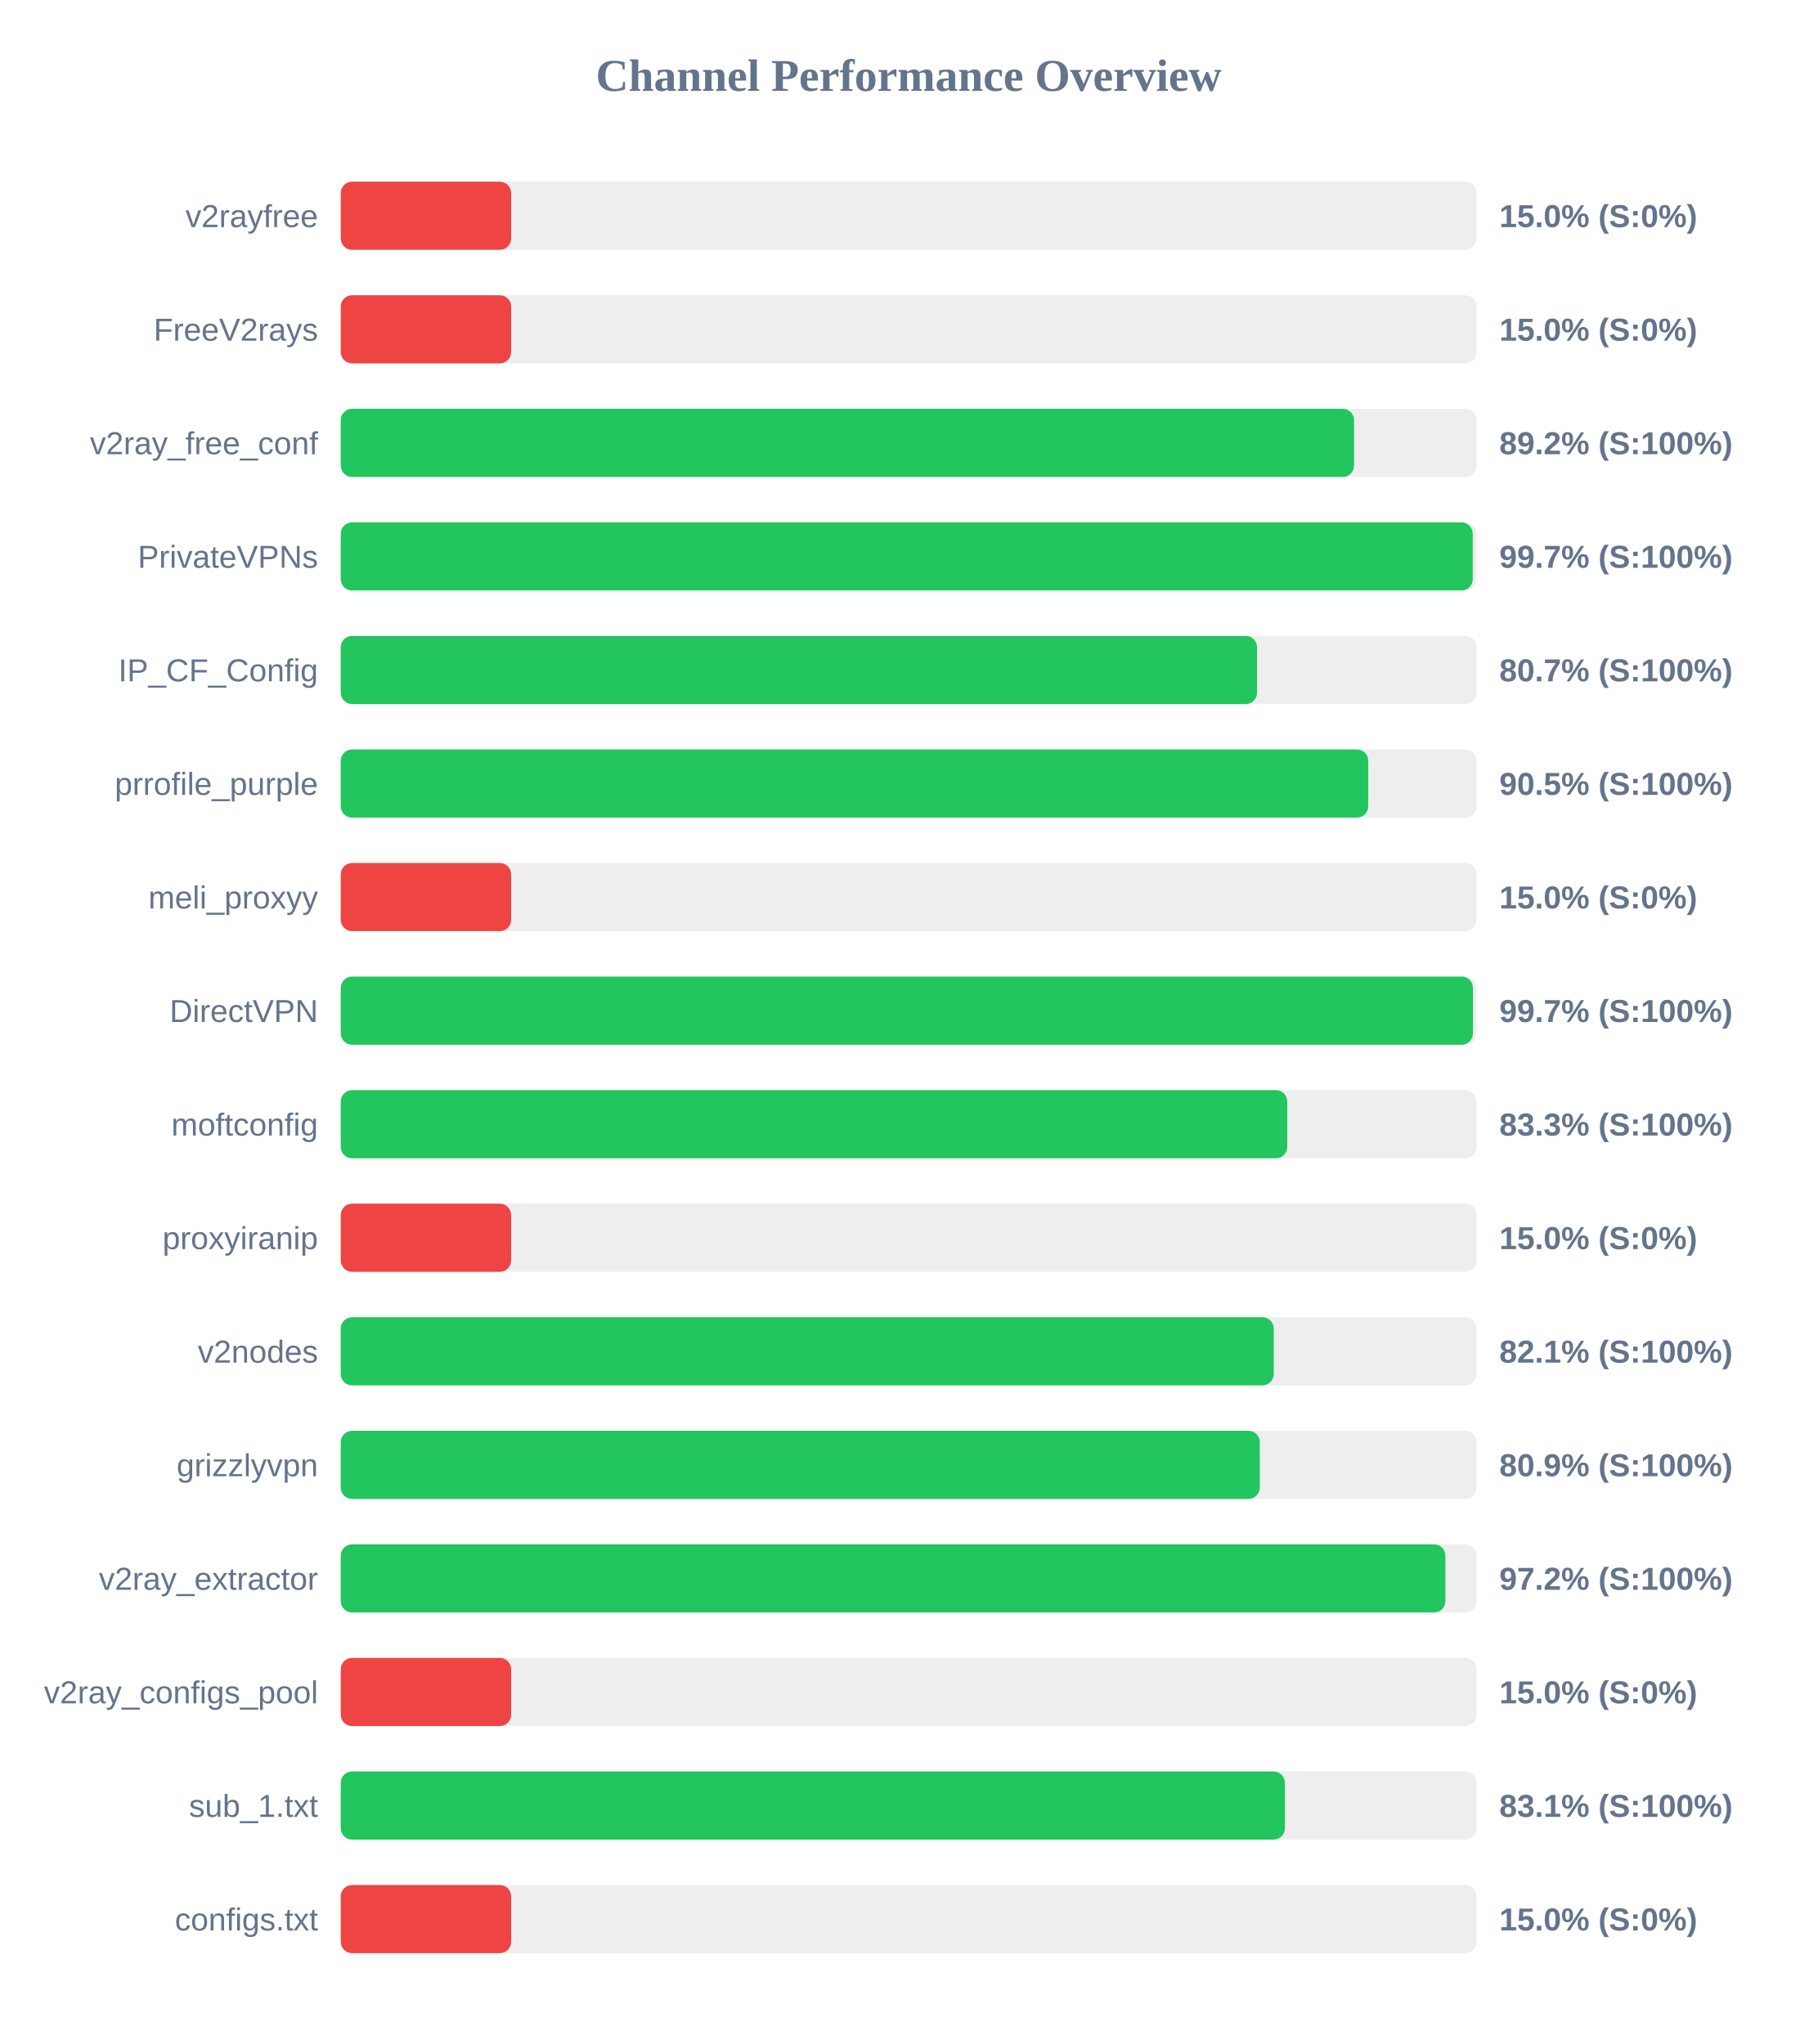
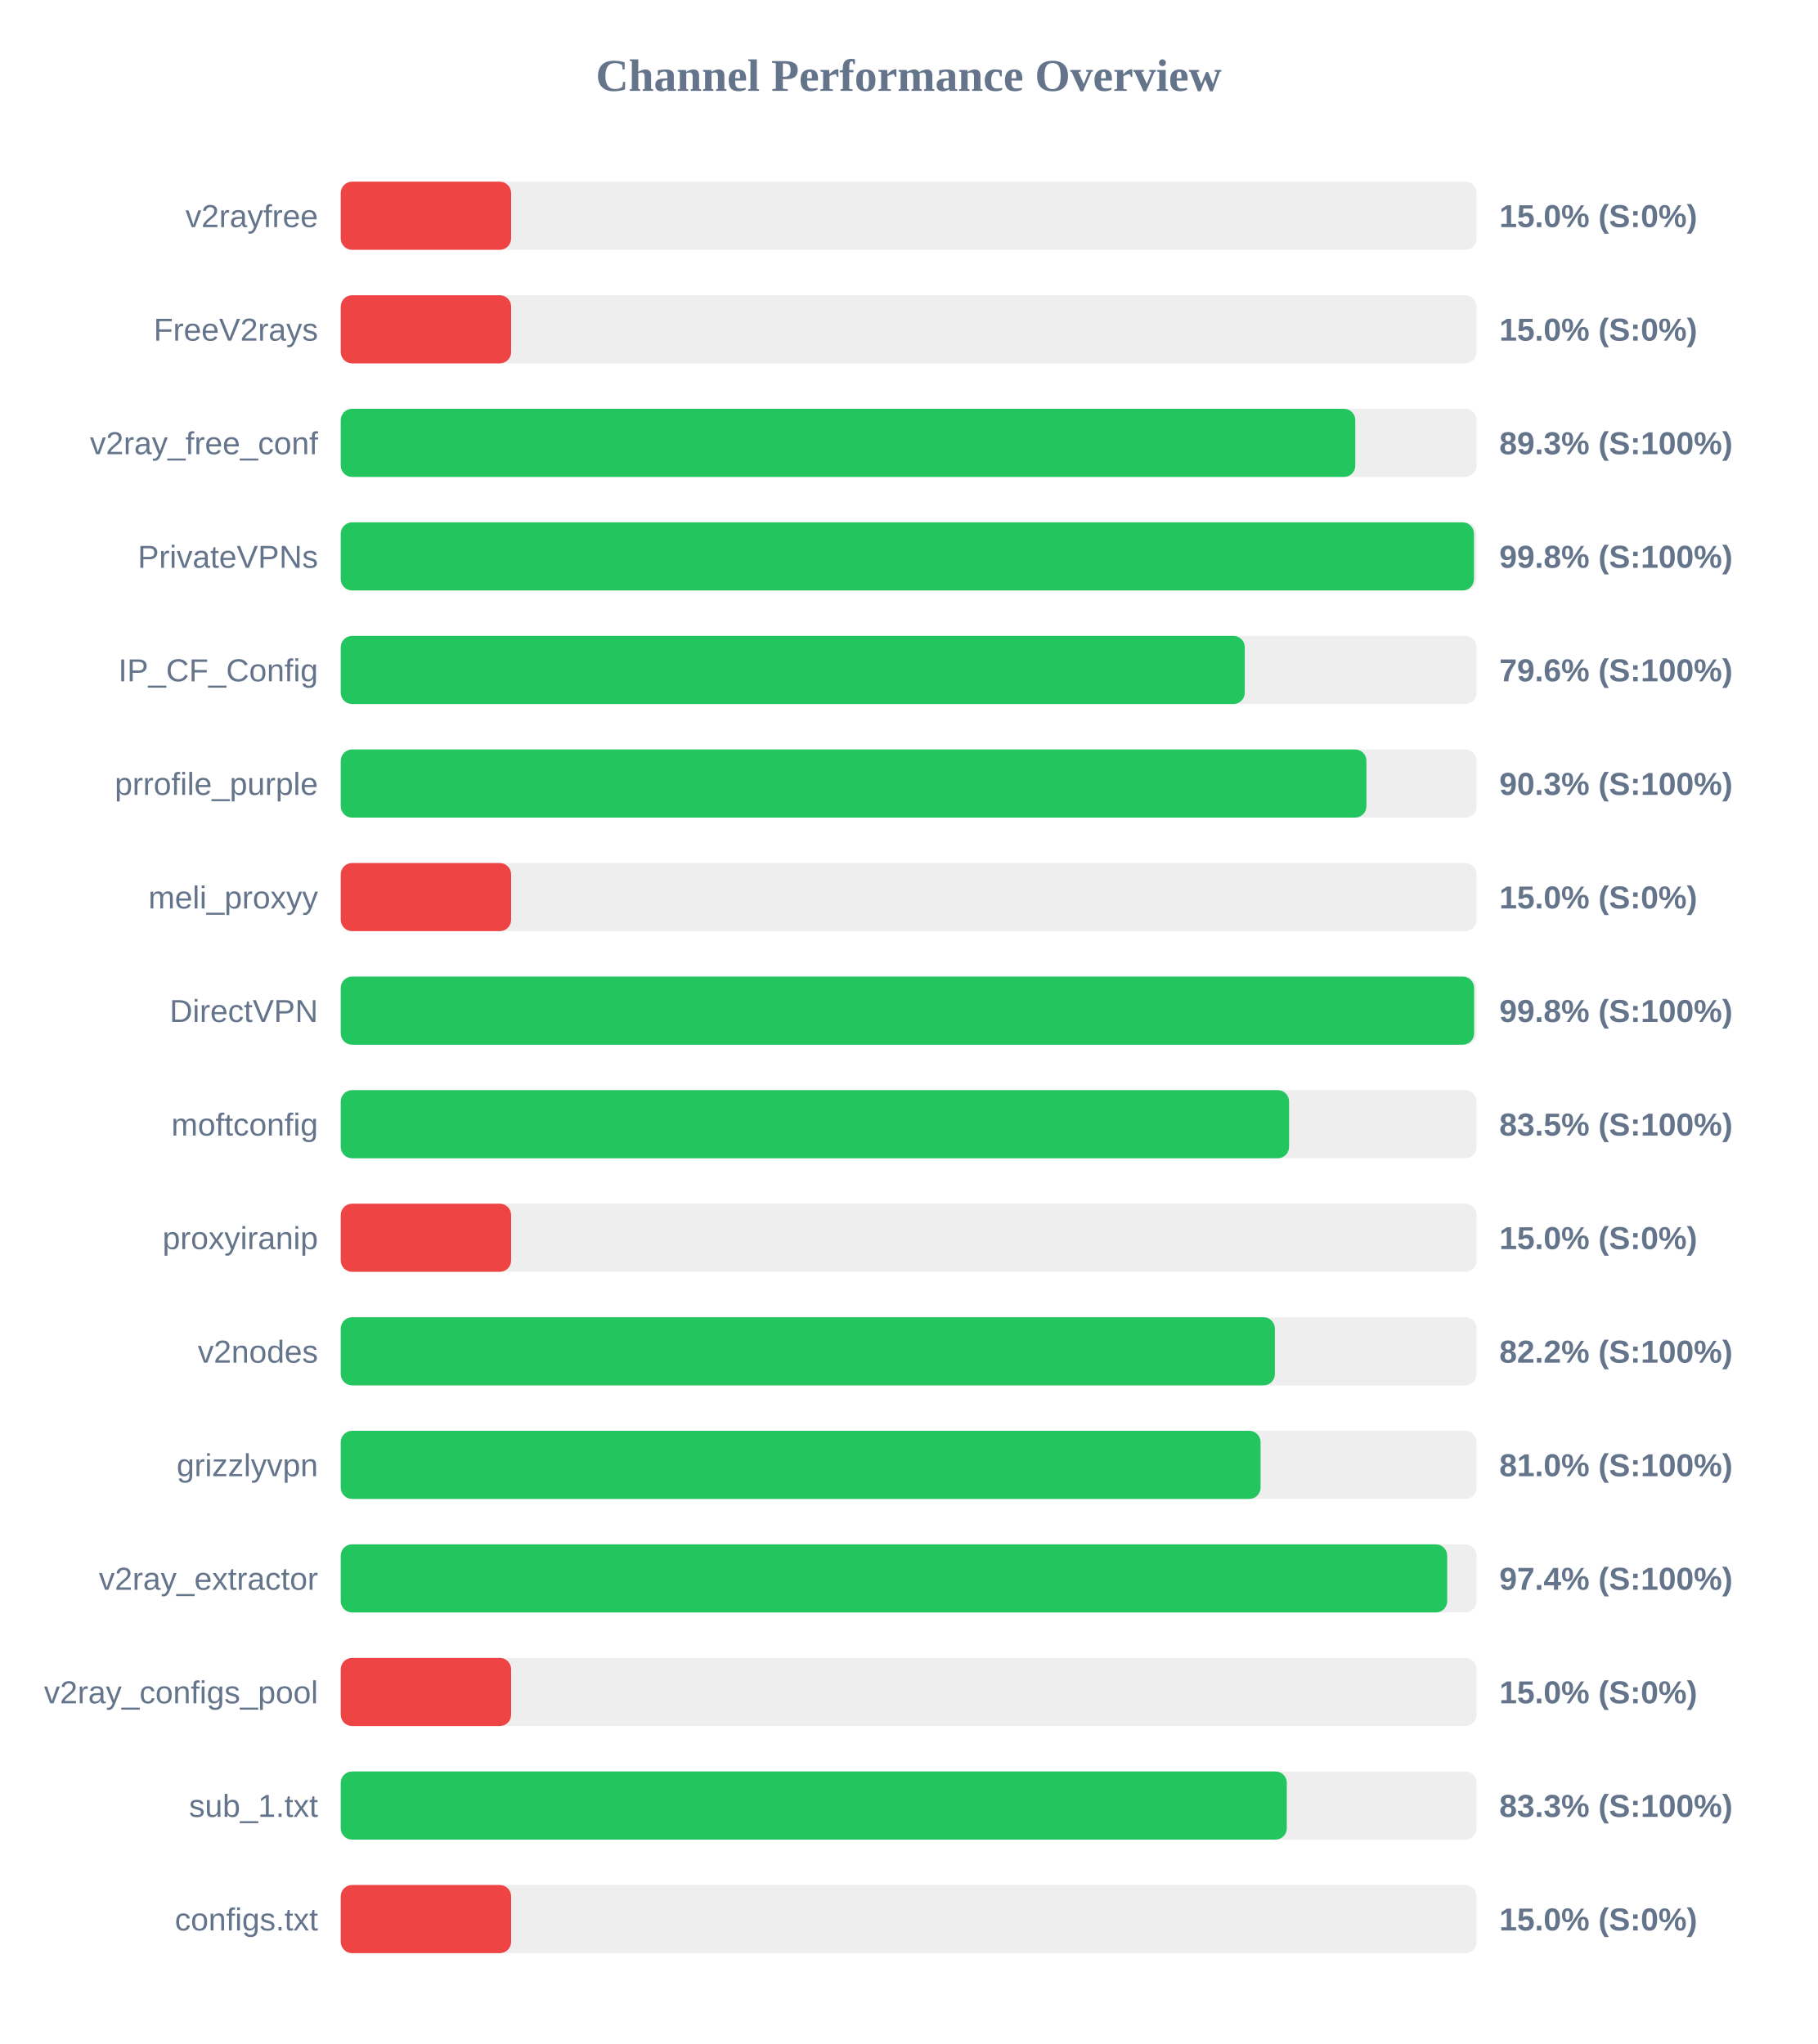
<svg xmlns="http://www.w3.org/2000/svg" width="800" height="900" version="1.1">
  <style>
        .row { font: 14px Arial; fill: #64748b; }
        .score { font: bold 14px Arial; fill: #64748b; }
    </style>
  <text x="400" y="40" text-anchor="middle" font-size="20px" font-weight="bold" fill="#64748b">Channel Performance Overview</text>
  <rect x="150" y="80" width="500" height="30" fill="#eee" rx="5" />
  <rect x="150" y="80" width="75.0" height="30" fill="#ef4444" rx="5" />
  <text x="140" y="100" text-anchor="end" class="row">v2rayfree</text>
  <text x="660" y="100" text-anchor="start" class="score">15.0% (S:0%)</text>
  <rect x="150" y="130" width="500" height="30" fill="#eee" rx="5" />
  <rect x="150" y="130" width="75.0" height="30" fill="#ef4444" rx="5" />
  <text x="140" y="150" text-anchor="end" class="row">FreeV2rays</text>
  <text x="660" y="150" text-anchor="start" class="score">15.0% (S:0%)</text>
  <rect x="150" y="180" width="500" height="30" fill="#eee" rx="5" />
-   <rect x="150" y="180" width="446.05" height="30" fill="#22c55e" rx="5" />
+   <rect x="150" y="180" width="446.6" height="30" fill="#22c55e" rx="5" />
  <text x="140" y="200" text-anchor="end" class="row">v2ray_free_conf</text>
-   <text x="660" y="200" text-anchor="start" class="score">89.2% (S:100%)</text>
+   <text x="660" y="200" text-anchor="start" class="score">89.3% (S:100%)</text>
  <rect x="150" y="230" width="500" height="30" fill="#eee" rx="5" />
-   <rect x="150" y="230" width="498.3" height="30" fill="#22c55e" rx="5" />
+   <rect x="150" y="230" width="498.85" height="30" fill="#22c55e" rx="5" />
  <text x="140" y="250" text-anchor="end" class="row">PrivateVPNs</text>
-   <text x="660" y="250" text-anchor="start" class="score">99.7% (S:100%)</text>
+   <text x="660" y="250" text-anchor="start" class="score">99.8% (S:100%)</text>
  <rect x="150" y="280" width="500" height="30" fill="#eee" rx="5" />
-   <rect x="150" y="280" width="403.35" height="30" fill="#22c55e" rx="5" />
+   <rect x="150" y="280" width="397.95" height="30" fill="#22c55e" rx="5" />
  <text x="140" y="300" text-anchor="end" class="row">IP_CF_Config</text>
-   <text x="660" y="300" text-anchor="start" class="score">80.7% (S:100%)</text>
+   <text x="660" y="300" text-anchor="start" class="score">79.6% (S:100%)</text>
  <rect x="150" y="330" width="500" height="30" fill="#eee" rx="5" />
-   <rect x="150" y="330" width="452.3" height="30" fill="#22c55e" rx="5" />
+   <rect x="150" y="330" width="451.5" height="30" fill="#22c55e" rx="5" />
  <text x="140" y="350" text-anchor="end" class="row">prrofile_purple</text>
-   <text x="660" y="350" text-anchor="start" class="score">90.5% (S:100%)</text>
+   <text x="660" y="350" text-anchor="start" class="score">90.3% (S:100%)</text>
  <rect x="150" y="380" width="500" height="30" fill="#eee" rx="5" />
  <rect x="150" y="380" width="75.0" height="30" fill="#ef4444" rx="5" />
  <text x="140" y="400" text-anchor="end" class="row">meli_proxyy</text>
  <text x="660" y="400" text-anchor="start" class="score">15.0% (S:0%)</text>
  <rect x="150" y="430" width="500" height="30" fill="#eee" rx="5" />
-   <rect x="150" y="430" width="498.4" height="30" fill="#22c55e" rx="5" />
+   <rect x="150" y="430" width="498.9" height="30" fill="#22c55e" rx="5" />
  <text x="140" y="450" text-anchor="end" class="row">DirectVPN</text>
-   <text x="660" y="450" text-anchor="start" class="score">99.7% (S:100%)</text>
+   <text x="660" y="450" text-anchor="start" class="score">99.8% (S:100%)</text>
  <rect x="150" y="480" width="500" height="30" fill="#eee" rx="5" />
-   <rect x="150" y="480" width="416.65" height="30" fill="#22c55e" rx="5" />
+   <rect x="150" y="480" width="417.45" height="30" fill="#22c55e" rx="5" />
  <text x="140" y="500" text-anchor="end" class="row">moftconfig</text>
-   <text x="660" y="500" text-anchor="start" class="score">83.3% (S:100%)</text>
+   <text x="660" y="500" text-anchor="start" class="score">83.5% (S:100%)</text>
  <rect x="150" y="530" width="500" height="30" fill="#eee" rx="5" />
  <rect x="150" y="530" width="75.0" height="30" fill="#ef4444" rx="5" />
  <text x="140" y="550" text-anchor="end" class="row">proxyiranip</text>
  <text x="660" y="550" text-anchor="start" class="score">15.0% (S:0%)</text>
  <rect x="150" y="580" width="500" height="30" fill="#eee" rx="5" />
-   <rect x="150" y="580" width="410.7" height="30" fill="#22c55e" rx="5" />
+   <rect x="150" y="580" width="411.2" height="30" fill="#22c55e" rx="5" />
  <text x="140" y="600" text-anchor="end" class="row">v2nodes</text>
-   <text x="660" y="600" text-anchor="start" class="score">82.1% (S:100%)</text>
+   <text x="660" y="600" text-anchor="start" class="score">82.2% (S:100%)</text>
  <rect x="150" y="630" width="500" height="30" fill="#eee" rx="5" />
-   <rect x="150" y="630" width="404.55" height="30" fill="#22c55e" rx="5" />
+   <rect x="150" y="630" width="404.9" height="30" fill="#22c55e" rx="5" />
  <text x="140" y="650" text-anchor="end" class="row">grizzlyvpn</text>
-   <text x="660" y="650" text-anchor="start" class="score">80.9% (S:100%)</text>
+   <text x="660" y="650" text-anchor="start" class="score">81.0% (S:100%)</text>
  <rect x="150" y="680" width="500" height="30" fill="#eee" rx="5" />
-   <rect x="150" y="680" width="486.25" height="30" fill="#22c55e" rx="5" />
+   <rect x="150" y="680" width="487.05" height="30" fill="#22c55e" rx="5" />
  <text x="140" y="700" text-anchor="end" class="row">v2ray_extractor</text>
-   <text x="660" y="700" text-anchor="start" class="score">97.2% (S:100%)</text>
+   <text x="660" y="700" text-anchor="start" class="score">97.4% (S:100%)</text>
  <rect x="150" y="730" width="500" height="30" fill="#eee" rx="5" />
  <rect x="150" y="730" width="75.0" height="30" fill="#ef4444" rx="5" />
  <text x="140" y="750" text-anchor="end" class="row">v2ray_configs_pool</text>
  <text x="660" y="750" text-anchor="start" class="score">15.0% (S:0%)</text>
  <rect x="150" y="780" width="500" height="30" fill="#eee" rx="5" />
-   <rect x="150" y="780" width="415.6" height="30" fill="#22c55e" rx="5" />
+   <rect x="150" y="780" width="416.45" height="30" fill="#22c55e" rx="5" />
  <text x="140" y="800" text-anchor="end" class="row">sub_1.txt</text>
-   <text x="660" y="800" text-anchor="start" class="score">83.1% (S:100%)</text>
+   <text x="660" y="800" text-anchor="start" class="score">83.3% (S:100%)</text>
  <rect x="150" y="830" width="500" height="30" fill="#eee" rx="5" />
  <rect x="150" y="830" width="75.0" height="30" fill="#ef4444" rx="5" />
  <text x="140" y="850" text-anchor="end" class="row">configs.txt</text>
  <text x="660" y="850" text-anchor="start" class="score">15.0% (S:0%)</text>
</svg>
